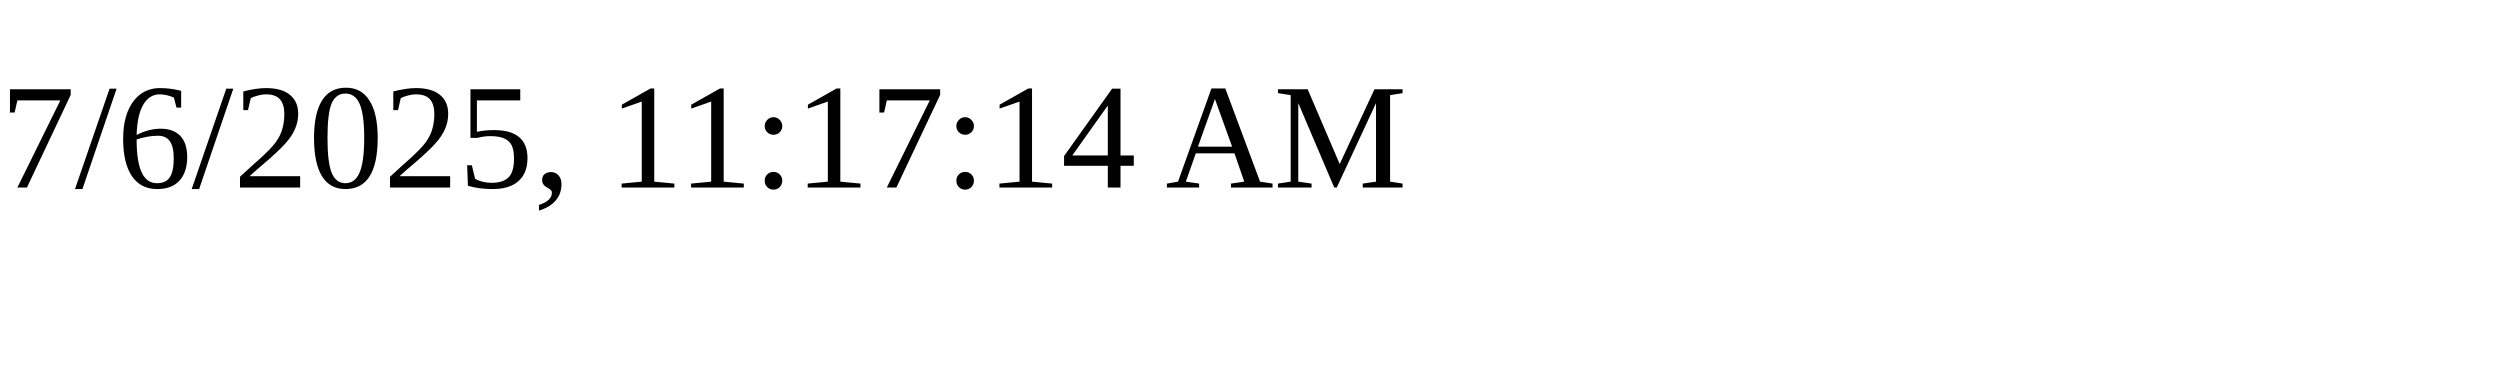
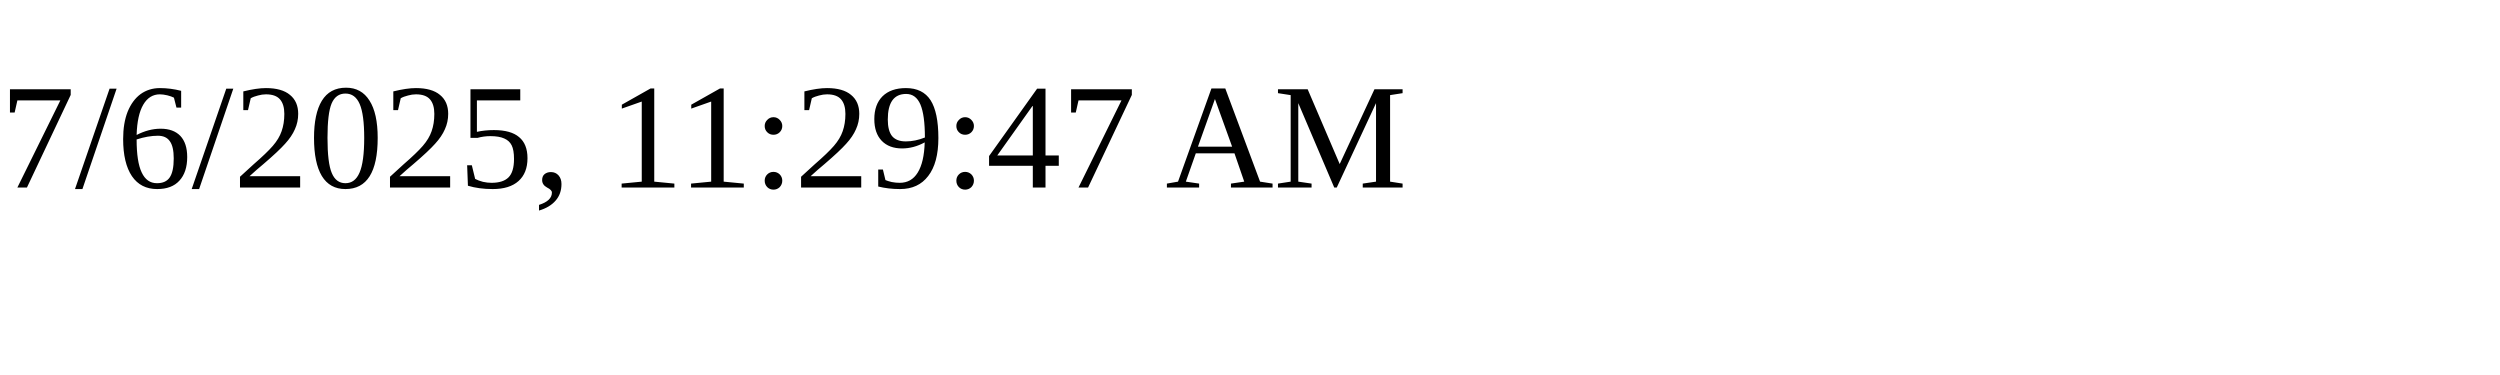
<svg xmlns="http://www.w3.org/2000/svg" height="30" width="200">
-   <text x="0" y="15">7/6/2025, 11:17:14 AM</text>
+   <text x="0" y="15">7/6/2025, 11:29:47 AM</text>
</svg>
